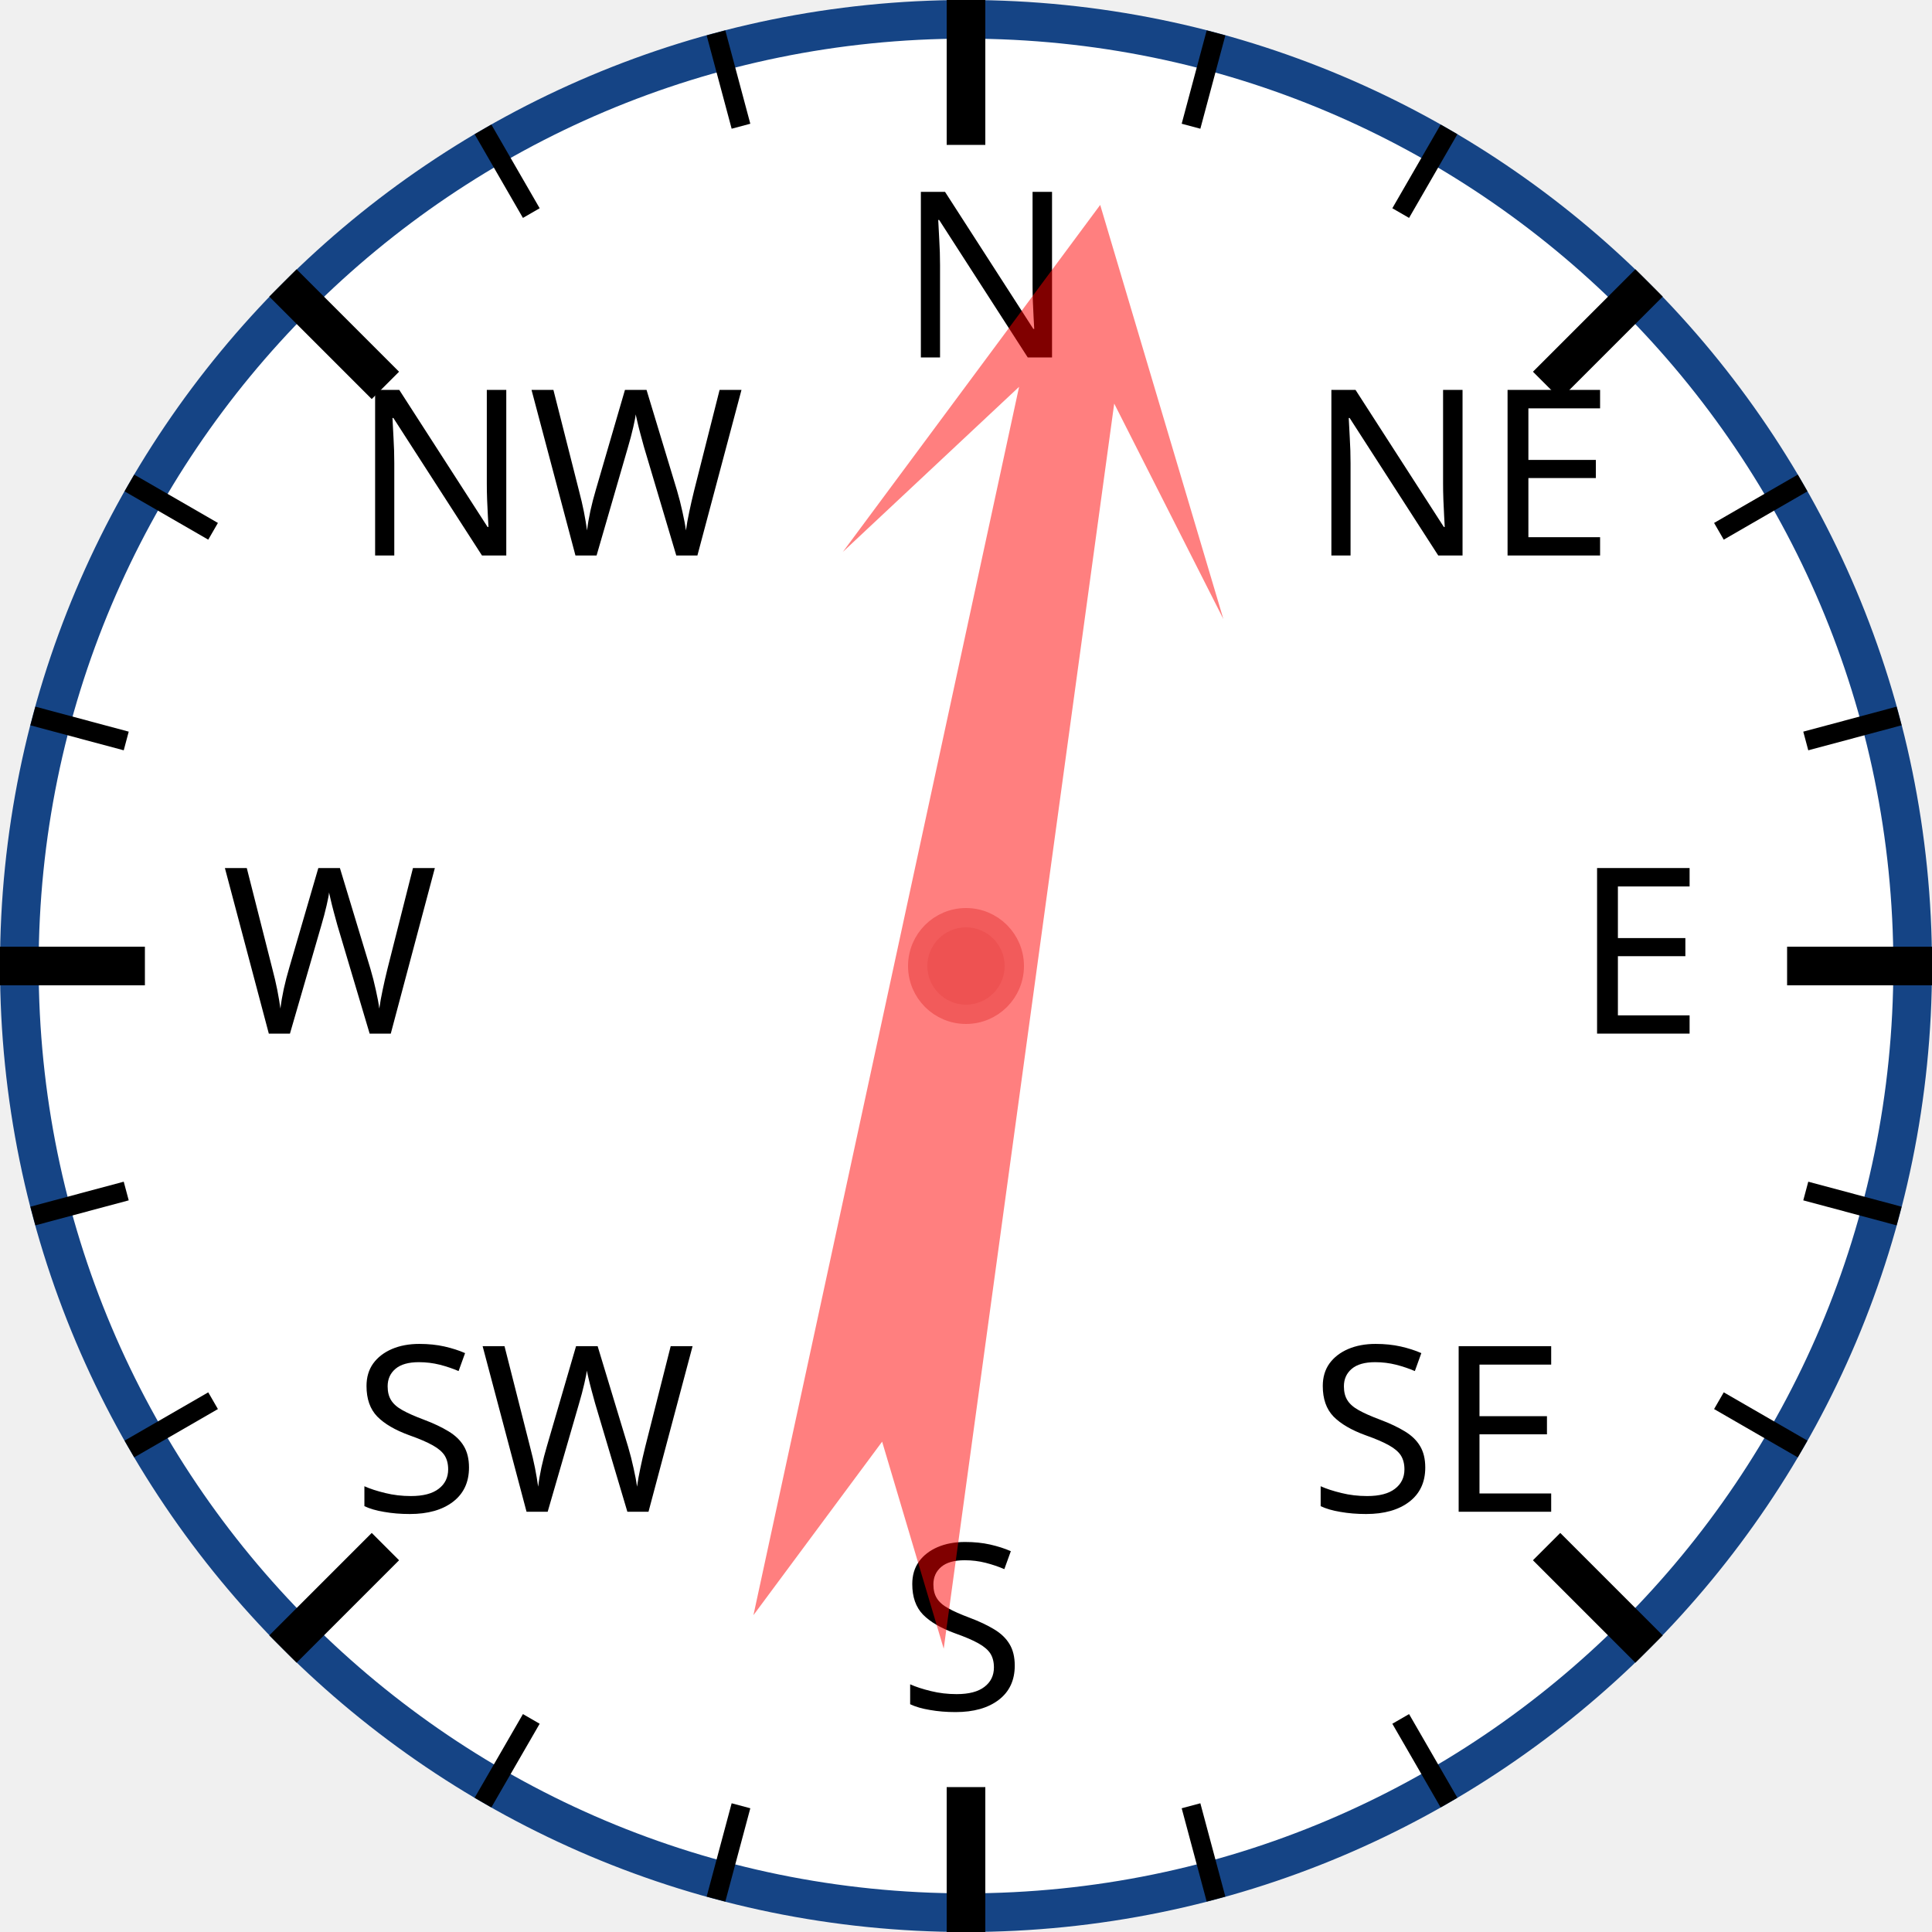
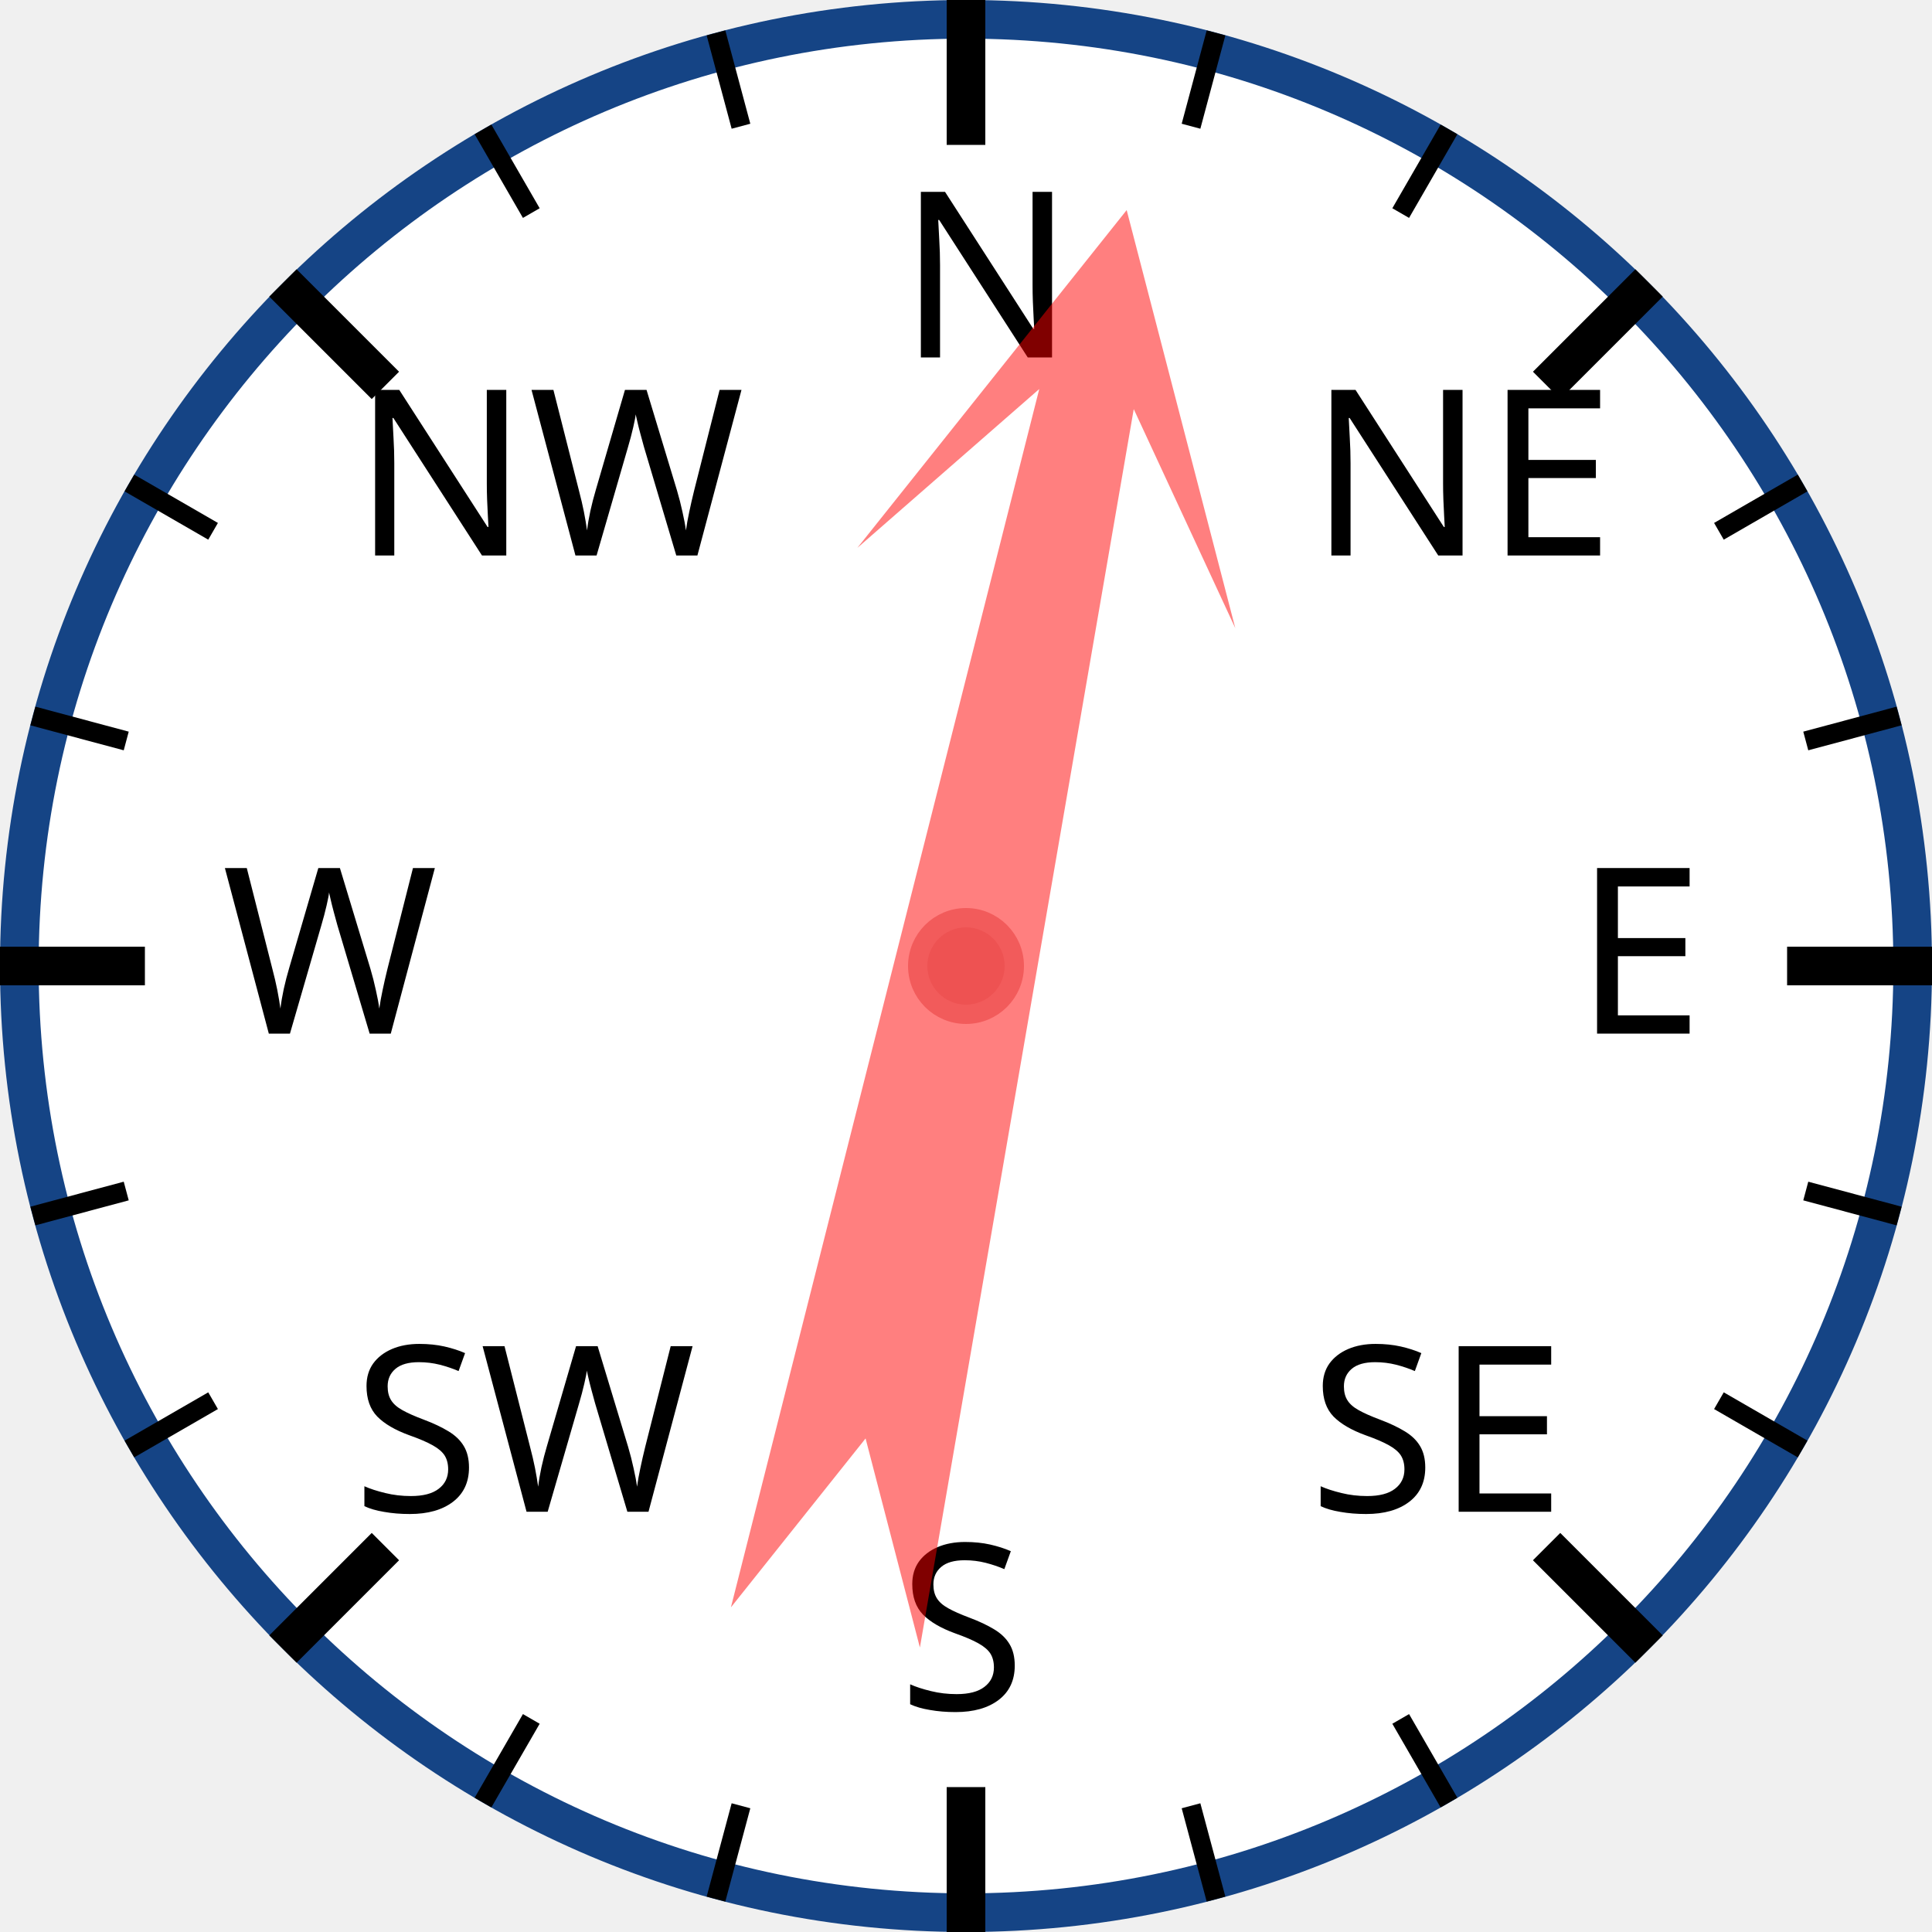
<svg xmlns="http://www.w3.org/2000/svg" width="120px" height="120px" viewBox="0 0 200 200">
  <circle cx="100" cy="100" r="98" style="fill: white; stroke: #154485; stroke-width: 4;" />
  <text x="93.0" y="37.0" style="font-family: sans-serif; font-size: 18pt;">N</text>
  <line x1="100.0" y1="0.0" x2="100.0" y2="15.0" style="stroke: black; stroke-width: 4;" />
  <line x1="74.118" y1="3.407" x2="76.706" y2="13.067" style="stroke: black; stroke-width: 2;" />
  <line x1="50" y1="13.397" x2="55" y2="22.058" style="stroke: black; stroke-width: 2;" />
  <text x="36.503" y="57.503" style="font-family: sans-serif; font-size: 18pt;">NW</text>
  <line x1="29.289" y1="29.289" x2="39.896" y2="39.896" style="stroke: black; stroke-width: 4;" />
  <line x1="13.397" y1="50" x2="22.058" y2="55" style="stroke: black; stroke-width: 2;" />
  <line x1="3.407" y1="74.118" x2="13.067" y2="76.706" style="stroke: black; stroke-width: 2;" />
  <text x="23.0" y="107.0" style="font-family: sans-serif; font-size: 18pt;">W</text>
  <line x1="0.0" y1="100.0" x2="15.0" y2="100.0" style="stroke: black; stroke-width: 4;" />
  <line x1="3.407" y1="125.882" x2="13.067" y2="123.294" style="stroke: black; stroke-width: 2;" />
  <line x1="13.397" y1="150" x2="22.058" y2="145" style="stroke: black; stroke-width: 2;" />
  <text x="36.503" y="156.497" style="font-family: sans-serif; font-size: 18pt;">SW</text>
  <line x1="29.289" y1="170.711" x2="39.896" y2="160.104" style="stroke: black; stroke-width: 4;" />
  <line x1="50" y1="186.603" x2="55" y2="177.942" style="stroke: black; stroke-width: 2;" />
  <line x1="74.118" y1="196.593" x2="76.706" y2="186.933" style="stroke: black; stroke-width: 2;" />
  <text x="93" y="177.0" style="font-family: sans-serif; font-size: 18pt;">S</text>
  <line x1="100" y1="200.0" x2="100" y2="185.0" style="stroke: black; stroke-width: 4;" />
  <line x1="125.882" y1="196.593" x2="123.294" y2="186.933" style="stroke: black; stroke-width: 2;" />
  <line x1="150.0" y1="186.603" x2="145.0" y2="177.942" style="stroke: black; stroke-width: 2;" />
  <text x="135.497" y="156.497" style="font-family: sans-serif; font-size: 18pt;">SE</text>
  <line x1="170.711" y1="170.711" x2="160.104" y2="160.104" style="stroke: black; stroke-width: 4;" />
  <line x1="186.603" y1="150" x2="177.942" y2="145" style="stroke: black; stroke-width: 2;" />
  <line x1="196.593" y1="125.882" x2="186.933" y2="123.294" style="stroke: black; stroke-width: 2;" />
  <text x="163.0" y="107" style="font-family: sans-serif; font-size: 18pt;">E</text>
  <line x1="200.0" y1="100" x2="185.0" y2="100" style="stroke: black; stroke-width: 4;" />
  <line x1="196.593" y1="74.118" x2="186.933" y2="76.706" style="stroke: black; stroke-width: 2;" />
  <line x1="186.603" y1="50" x2="177.942" y2="55" style="stroke: black; stroke-width: 2;" />
  <text x="135.497" y="57.503" style="font-family: sans-serif; font-size: 18pt;">NE</text>
  <line x1="170.711" y1="29.289" x2="160.104" y2="39.896" style="stroke: black; stroke-width: 4;" />
  <line x1="150" y1="13.397" x2="145" y2="22.058" style="stroke: black; stroke-width: 2;" />
  <line x1="125.882" y1="3.407" x2="123.294" y2="13.067" style="stroke: black; stroke-width: 2;" />
-   <polygon points="100 20 120 60 105 40 110 170 100 150 90 170 95 40 80 60" style="fill: red; fill-opacity: 0.5;" transform="rotate(10,100,100)" />
+   <polygon points="100 20 120 60 105 40 110 170 100 150 90 170 95 40 80 60" style="fill: red; fill-opacity: 0.5;" transform="rotate(12,100,100)" />
  <circle cx="100" cy="100" r="5" style="fill: #EE5252; stroke: #F25B5B; stroke-width: 2;" />
</svg>
